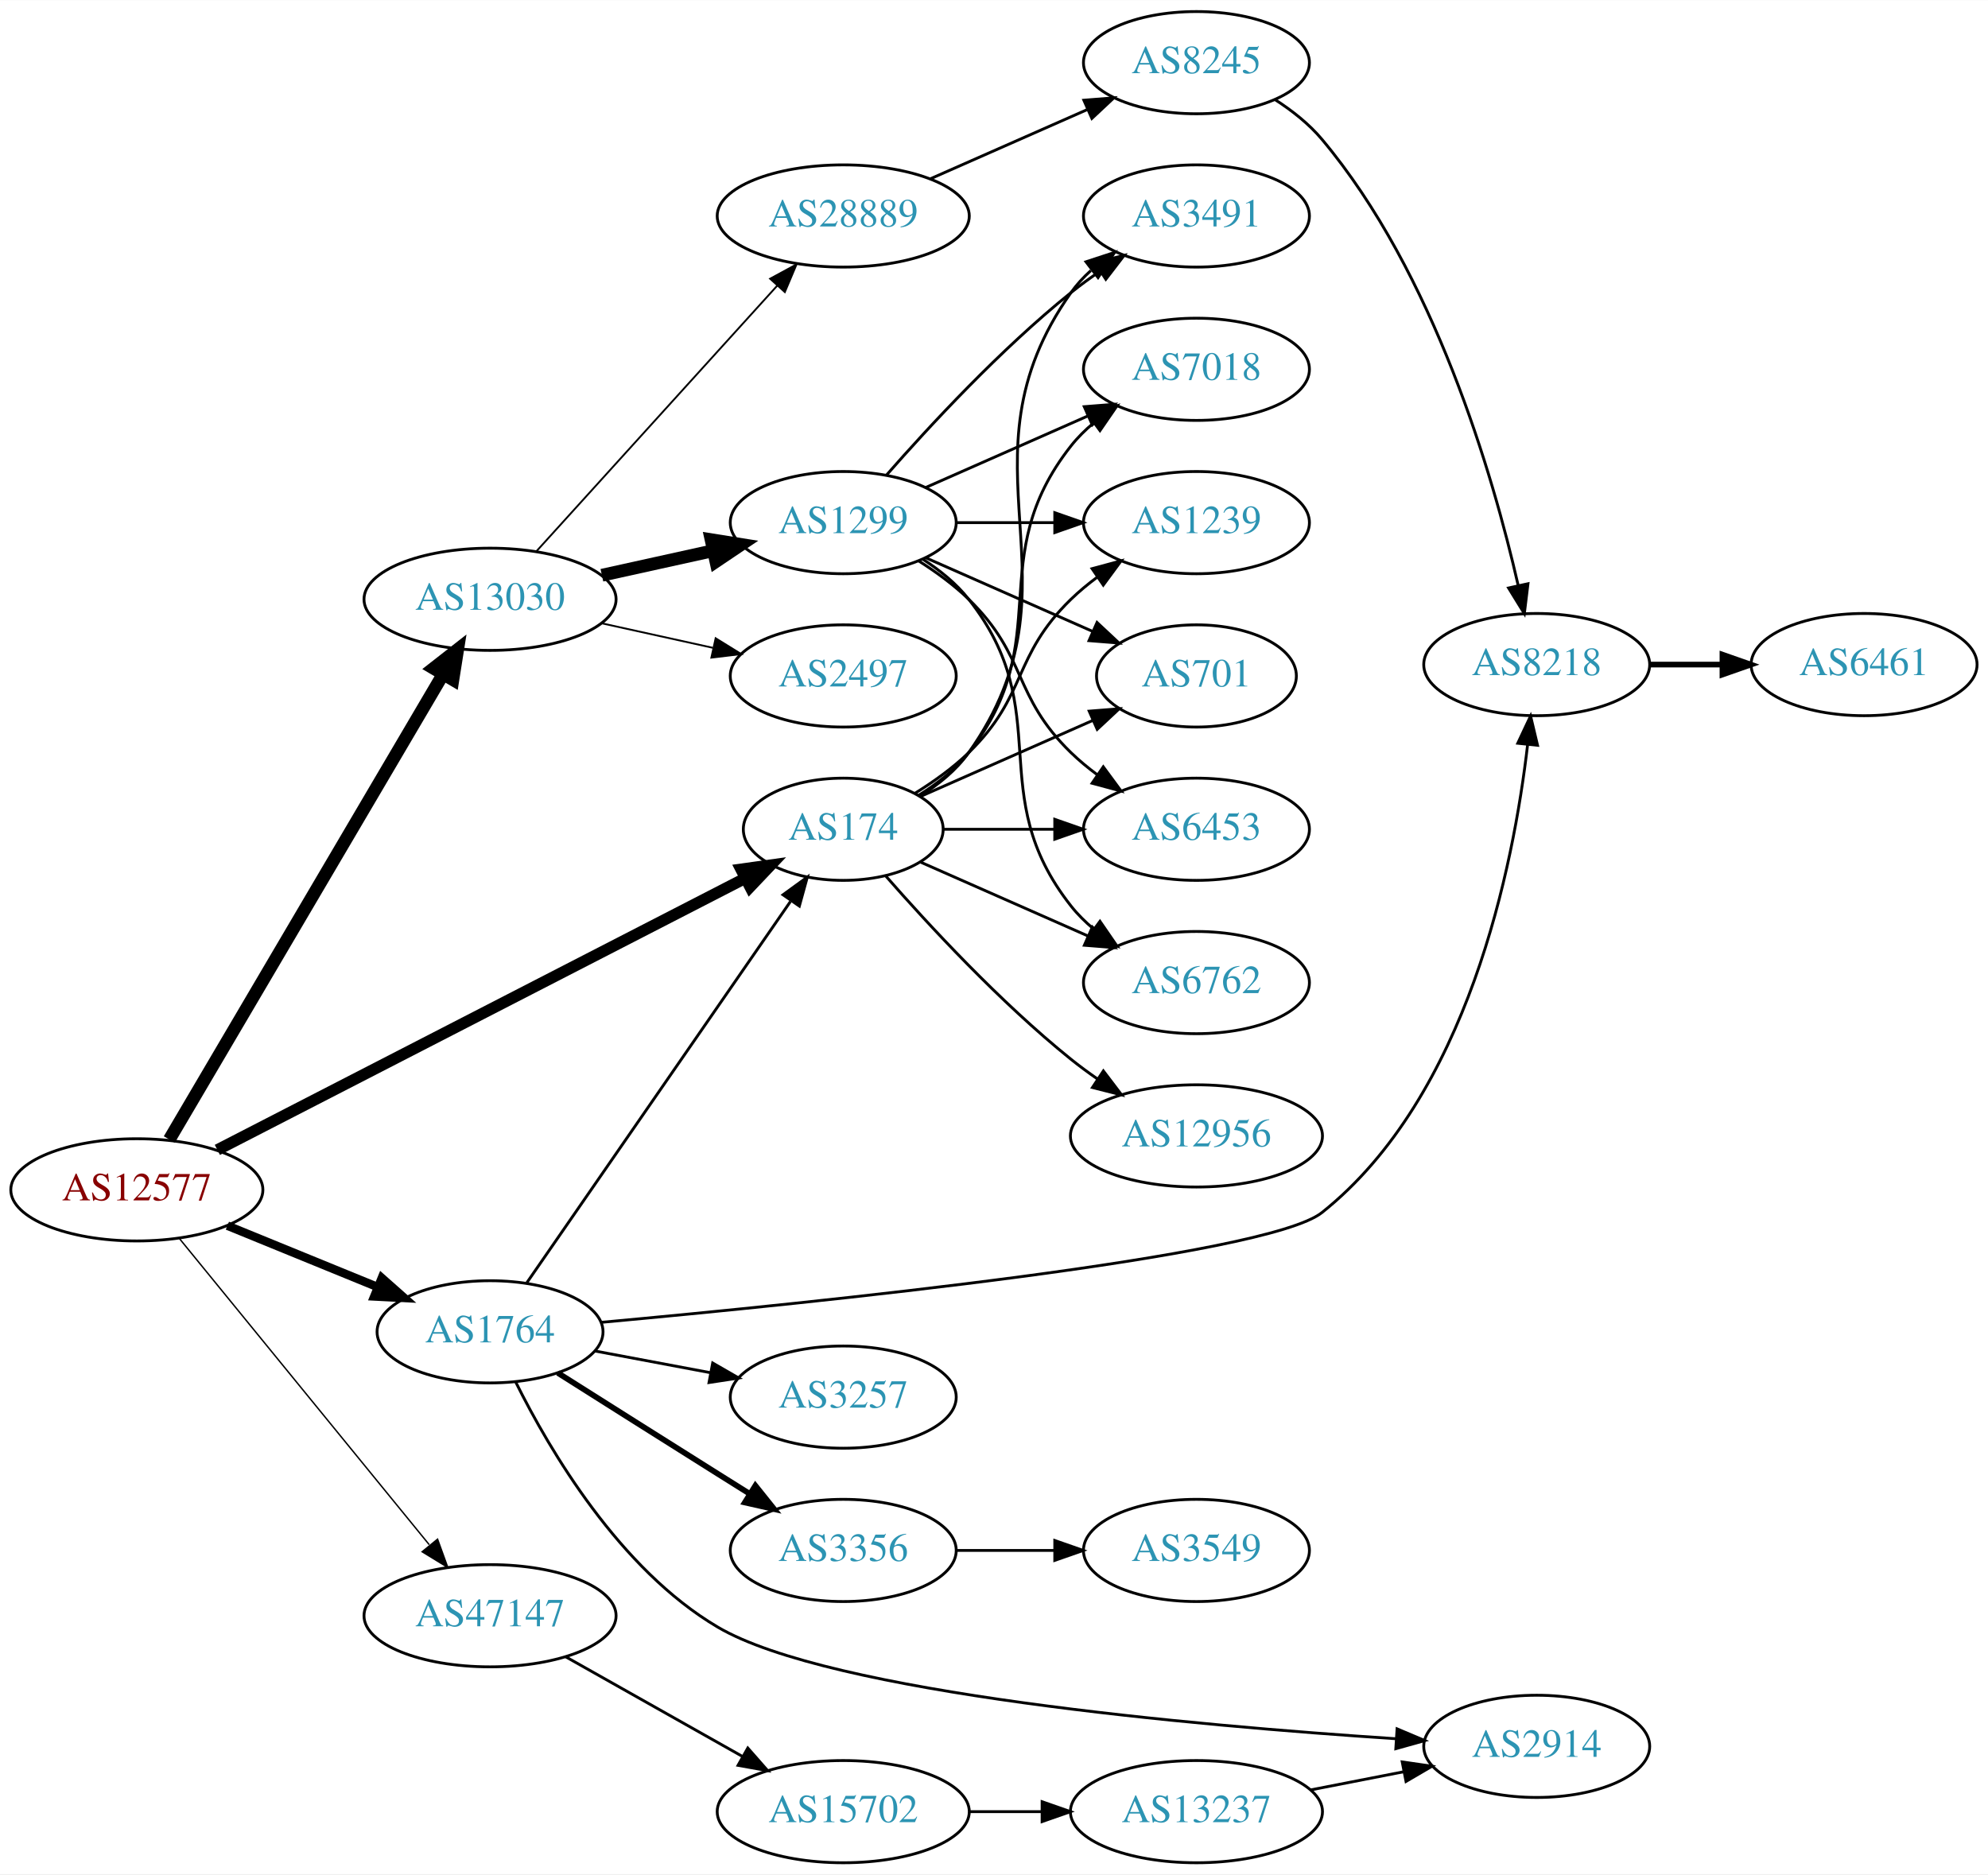
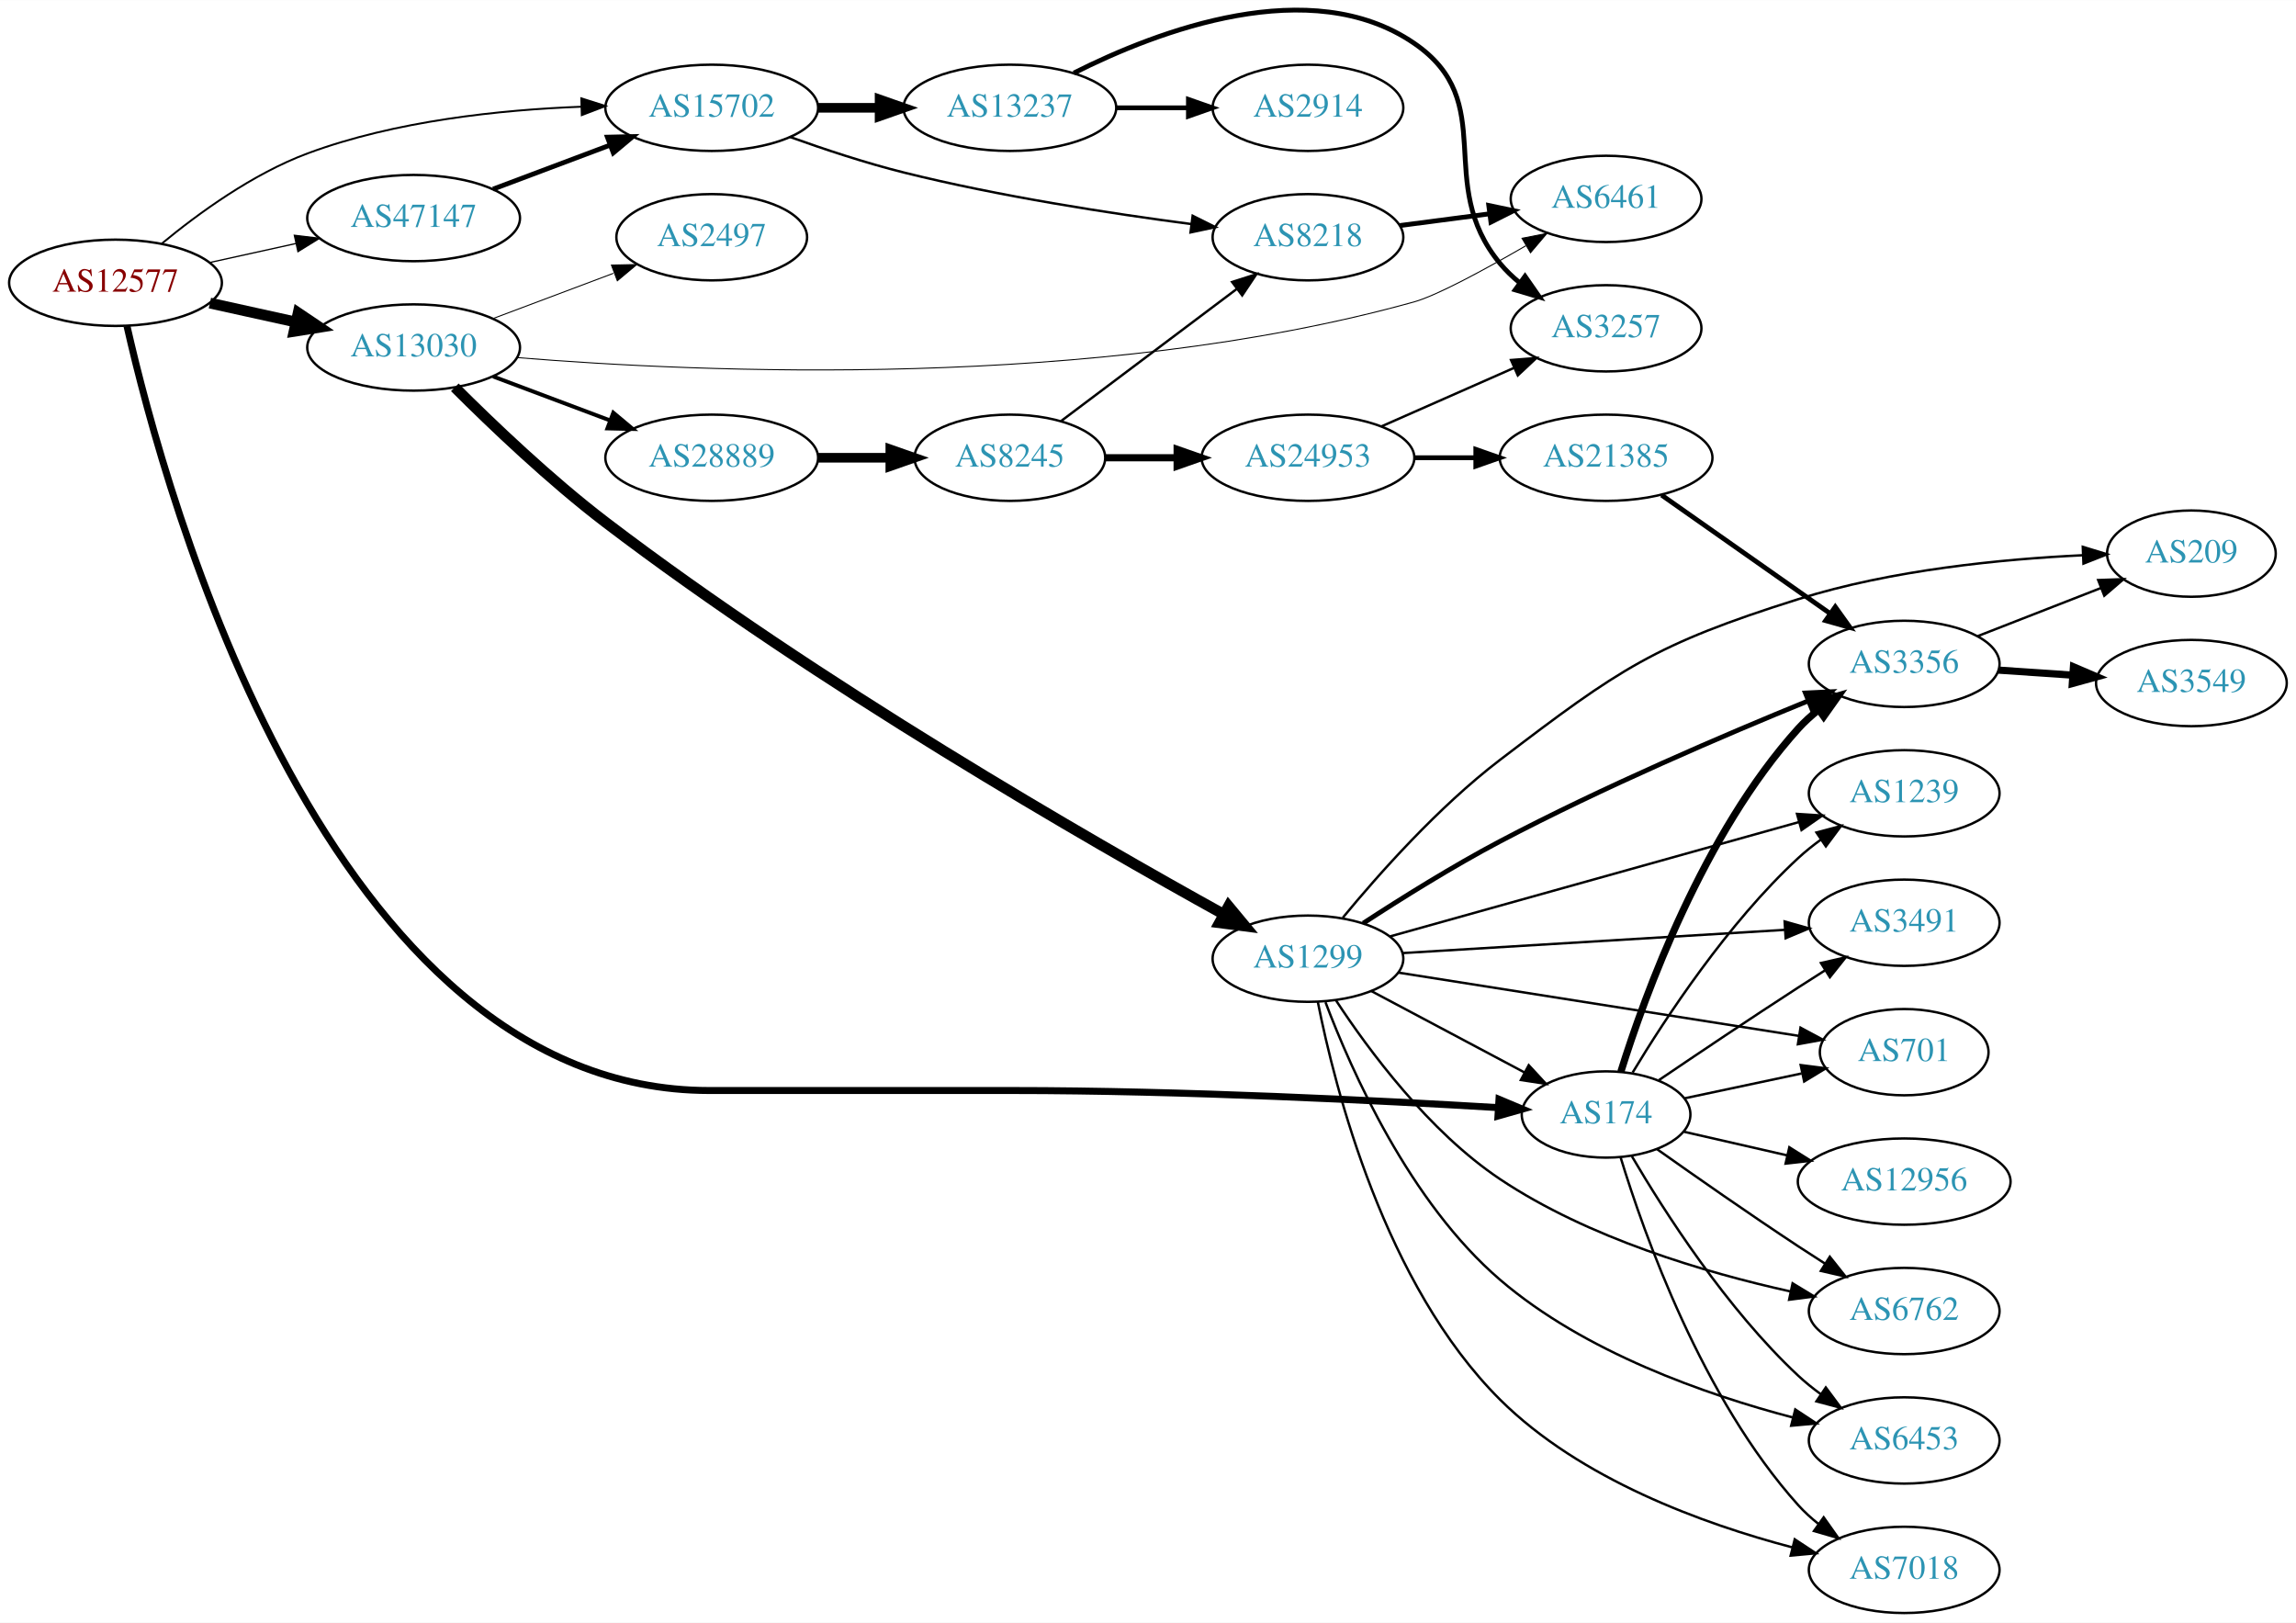
- <svg xmlns="http://www.w3.org/2000/svg" xmlns:xlink="http://www.w3.org/1999/xlink" width="700pt" height="660pt" viewBox="0.00 0.00 700.15 660.00">
-   <g id="graph0" class="graph" transform="scale(1 1) rotate(0) translate(4 656)">
-     <polygon fill="white" stroke="none" points="-4,4 -4,-656 696.155,-656 696.155,4 -4,4" />
+ <svg xmlns="http://www.w3.org/2000/svg" xmlns:xlink="http://www.w3.org/1999/xlink" width="958pt" height="677pt" viewBox="0.00 0.00 958.04 676.94">
+   <g id="graph0" class="graph" transform="scale(1 1) rotate(0) translate(4 672.938)">
+     <polygon fill="white" stroke="none" points="-4,4 -4,-672.938 954.038,-672.938 954.038,4 -4,4" />
    <g id="node1" class="node">
      <g id="a_node1">
        <a xlink:href="/asn/12577" xlink:title="AS12577 ~ Muehlgasse 14E [AT]">
-           <ellipse fill="#ffffff" stroke="black" cx="44.196" cy="-237" rx="44.393" ry="18" />
-           <text text-anchor="middle" x="44.196" y="-233.3" font-family="Times,serif" font-size="14.00" fill="#880000">AS12577</text>
+           <ellipse fill="#ffffff" stroke="black" cx="44.196" cy="-555" rx="44.393" ry="18" />
+           <text text-anchor="middle" x="44.196" y="-551.3" font-family="Times,serif" font-size="14.00" fill="#880000">AS12577</text>
        </a>
      </g>
    </g>
    <g id="node2" class="node">
      <g id="a_node2">
        <a xlink:href="/asn/174" xlink:title="AS174 ~ Cogent Communications [US]">
-           <ellipse fill="#ffffff" stroke="black" cx="292.98" cy="-364" rx="35.194" ry="18" />
-           <text text-anchor="middle" x="292.98" y="-360.3" font-family="Times,serif" font-size="14.00" fill="#2c94b3">AS174</text>
+           <ellipse fill="#ffffff" stroke="black" cx="666.157" cy="-208" rx="35.194" ry="18" />
+           <text text-anchor="middle" x="666.157" y="-204.3" font-family="Times,serif" font-size="14.00" fill="#2c94b3">AS174</text>
        </a>
      </g>
    </g>
    <g id="edge1" class="edge">
-       <path fill="none" stroke="black" stroke-width="4" d="M72.549,-251.076C118.057,-274.496 209.176,-321.387 258.469,-346.754" />
-       <polygon fill="black" stroke="black" stroke-width="4" points="256.961,-349.915 267.455,-351.379 260.164,-343.691 256.961,-349.915" />
+       <path fill="none" stroke="black" stroke-width="2.912" d="M48.999,-536.881C64.854,-466.883 132.443,-218 291.98,-218 291.98,-218 291.98,-218 418.373,-218 489.43,-218 571.901,-213.81 621.235,-210.854" />
+       <polygon fill="black" stroke="black" stroke-width="2.912" points="621.475,-214.346 631.244,-210.244 621.049,-207.359 621.475,-214.346" />
    </g>
    <g id="node3" class="node">
      <g id="a_node3">
-         <a xlink:href="/asn/1764" xlink:title="AS1764 ~ NEXTLAYER-AS [AT]">
-           <ellipse fill="#ffffff" stroke="black" cx="168.588" cy="-187" rx="39.794" ry="18" />
-           <text text-anchor="middle" x="168.588" y="-183.3" font-family="Times,serif" font-size="14.00" fill="#2c94b3">AS1764</text>
+         <a xlink:href="/asn/13030" xlink:title="AS13030 ~ Init7 (Switzerland) Ltd. [CH]">
+           <ellipse fill="#ffffff" stroke="black" cx="168.588" cy="-528" rx="44.393" ry="18" />
+           <text text-anchor="middle" x="168.588" y="-524.3" font-family="Times,serif" font-size="14.00" fill="#2c94b3">AS13030</text>
        </a>
      </g>
    </g>
    <g id="edge2" class="edge">
-       <path fill="none" stroke="black" stroke-width="3" d="M76.081,-224.383C92.064,-217.853 111.738,-209.816 128.743,-202.869" />
-       <polygon fill="black" stroke="black" stroke-width="3" points="130.465,-205.947 138.399,-198.925 127.818,-199.466 130.465,-205.947" />
+       <path fill="none" stroke="black" stroke-width="4.5" d="M83.586,-546.531C94.978,-544.018 107.6,-541.233 119.525,-538.603" />
+       <polygon fill="black" stroke="black" stroke-width="4.5" points="120.418,-542.438 129.335,-536.439 118.721,-534.748 120.418,-542.438" />
    </g>
    <g id="node4" class="node">
      <g id="a_node4">
-         <a xlink:href="/asn/13030" xlink:title="AS13030 ~ Init7 (Switzerland) Ltd. [CH]">
-           <ellipse fill="#ffffff" stroke="black" cx="168.588" cy="-445" rx="44.393" ry="18" />
-           <text text-anchor="middle" x="168.588" y="-441.3" font-family="Times,serif" font-size="14.00" fill="#2c94b3">AS13030</text>
+         <a xlink:href="/asn/15702" xlink:title="AS15702 ~ Onstage Online GmbH [AT]">
+           <ellipse fill="#ffffff" stroke="black" cx="292.98" cy="-628" rx="44.393" ry="18" />
+           <text text-anchor="middle" x="292.98" y="-624.3" font-family="Times,serif" font-size="14.00" fill="#2c94b3">AS15702</text>
        </a>
      </g>
    </g>
    <g id="edge3" class="edge">
-       <path fill="none" stroke="black" stroke-width="4.5" d="M55.631,-254.734C77.174,-291.345 126.667,-375.456 152.011,-418.528" />
-       <polygon fill="black" stroke="black" stroke-width="4.5" points="148.715,-420.689 157.18,-427.311 155.502,-416.695 148.715,-420.689" />
+       <path fill="none" stroke="black" stroke-width="0.794" d="M63.57,-571.4C78.751,-583.941 101.46,-600.482 124.392,-609 160.959,-622.583 204.852,-627.175 238.543,-628.454" />
+       <polygon fill="black" stroke="black" stroke-width="0.794" points="238.553,-631.956 248.652,-628.752 238.759,-624.959 238.553,-631.956" />
    </g>
    <g id="node5" class="node">
      <g id="a_node5">
        <a xlink:href="/asn/47147" xlink:title="AS47147 ~ ANEXIA Internetdienstleistungs GmbH [AT]">
-           <ellipse fill="#ffffff" stroke="black" cx="168.588" cy="-87" rx="44.393" ry="18" />
-           <text text-anchor="middle" x="168.588" y="-83.3" font-family="Times,serif" font-size="14.00" fill="#2c94b3">AS47147</text>
+           <ellipse fill="#ffffff" stroke="black" cx="168.588" cy="-582" rx="44.393" ry="18" />
+           <text text-anchor="middle" x="168.588" y="-578.3" font-family="Times,serif" font-size="14.00" fill="#2c94b3">AS47147</text>
        </a>
      </g>
    </g>
    <g id="edge4" class="edge">
-       <path fill="none" stroke="black" stroke-width="0.5" d="M59.236,-219.793C80.816,-193.345 122.247,-142.568 147.155,-112.042" />
-       <polygon fill="black" stroke="black" stroke-width="0.5" points="150.102,-113.967 153.712,-104.006 144.678,-109.542 150.102,-113.967" />
+       <path fill="none" stroke="black" stroke-width="0.529" d="M83.586,-563.469C94.978,-565.982 107.6,-568.767 119.525,-571.397" />
+       <polygon fill="black" stroke="black" stroke-width="0.529" points="118.815,-574.825 129.335,-573.561 120.323,-567.989 118.815,-574.825" />
    </g>
    <g id="node6" class="node">
      <g id="a_node6">
        <a xlink:href="/asn/6762" xlink:title="AS6762 ~ TELECOM ITALIA SPARKLE S.p.A. [IT]">
-           <ellipse fill="#ffffff" stroke="black" cx="417.373" cy="-310" rx="39.794" ry="18" />
-           <text text-anchor="middle" x="417.373" y="-306.3" font-family="Times,serif" font-size="14.00" fill="#2c94b3">AS6762</text>
+           <ellipse fill="#ffffff" stroke="black" cx="790.549" cy="-126" rx="39.794" ry="18" />
+           <text text-anchor="middle" x="790.549" y="-122.3" font-family="Times,serif" font-size="14.00" fill="#2c94b3">AS6762</text>
        </a>
      </g>
    </g>
    <g id="edge5" class="edge">
-       <path fill="none" stroke="black" d="M320.237,-352.416C337.422,-344.833 360.135,-334.812 379.17,-326.414" />
-       <polygon fill="black" stroke="black" points="380.721,-329.555 388.458,-322.316 377.896,-323.151 380.721,-329.555" />
+       <path fill="none" stroke="black" d="M687.483,-193.481C703.372,-182.23 726.087,-166.359 746.353,-153 749.925,-150.645 753.689,-148.216 757.446,-145.826" />
+       <polygon fill="black" stroke="black" points="759.51,-148.662 766.103,-140.368 755.777,-142.74 759.51,-148.662" />
    </g>
    <g id="node7" class="node">
      <g id="a_node7">
-         <a xlink:href="/asn/3491" xlink:title="AS3491 ~ PCCW Global, Inc. [US]">
-           <ellipse fill="#ffffff" stroke="black" cx="417.373" cy="-580" rx="39.794" ry="18" />
-           <text text-anchor="middle" x="417.373" y="-576.3" font-family="Times,serif" font-size="14.00" fill="#2c94b3">AS3491</text>
+         <a xlink:href="/asn/12956" xlink:title="AS12956 ~ TELXIUS [ES]">
+           <ellipse fill="#ffffff" stroke="black" cx="790.549" cy="-180" rx="44.393" ry="18" />
+           <text text-anchor="middle" x="790.549" y="-176.3" font-family="Times,serif" font-size="14.00" fill="#2c94b3">AS12956</text>
        </a>
      </g>
    </g>
    <g id="edge6" class="edge">
-       <path fill="none" stroke="black" d="M320.019,-375.69C326.47,-379.705 332.786,-384.79 337.176,-391 379.756,-451.225 330.597,-492.775 373.176,-553 375.168,-555.816 377.555,-558.401 380.171,-560.76" />
-       <polygon fill="black" stroke="black" points="378.47,-563.865 388.539,-567.162 382.723,-558.306 378.47,-563.865" />
+       <path fill="none" stroke="black" d="M698.676,-200.789C711.797,-197.788 727.319,-194.236 741.788,-190.926" />
+       <polygon fill="black" stroke="black" points="742.626,-194.325 751.594,-188.683 741.065,-187.501 742.626,-194.325" />
    </g>
    <g id="node8" class="node">
      <g id="a_node8">
-         <a xlink:href="/asn/7018" xlink:title="AS7018 ~ AT&amp;T Services, Inc. [US]">
-           <ellipse fill="#ffffff" stroke="black" cx="417.373" cy="-526" rx="39.794" ry="18" />
-           <text text-anchor="middle" x="417.373" y="-522.3" font-family="Times,serif" font-size="14.00" fill="#2c94b3">AS7018</text>
+         <a xlink:href="/asn/6453" xlink:title="AS6453 ~ TATA COMMUNICATIONS (AMERICA) INC [US]">
+           <ellipse fill="#ffffff" stroke="black" cx="790.549" cy="-72" rx="39.794" ry="18" />
+           <text text-anchor="middle" x="790.549" y="-68.3" font-family="Times,serif" font-size="14.00" fill="#2c94b3">AS6453</text>
        </a>
      </g>
    </g>
    <g id="edge7" class="edge">
-       <path fill="none" stroke="black" d="M319.603,-376C326.053,-380.016 332.472,-385.024 337.176,-391 368.475,-430.754 341.878,-459.246 373.176,-499 375.502,-501.953 378.245,-504.67 381.204,-507.147" />
-       <polygon fill="black" stroke="black" points="379.264,-510.064 389.401,-513.145 383.397,-504.415 379.264,-510.064" />
+       <path fill="none" stroke="black" d="M676.934,-190.554C690.401,-167.603 716.417,-126.919 746.353,-99 749.253,-96.295 752.463,-93.709 755.785,-91.284" />
+       <polygon fill="black" stroke="black" points="757.844,-94.116 764.16,-85.609 753.918,-88.321 757.844,-94.116" />
    </g>
    <g id="node9" class="node">
      <g id="a_node9">
        <a xlink:href="/asn/1239" xlink:title="AS1239 ~ Sprint [US]">
-           <ellipse fill="#ffffff" stroke="black" cx="417.373" cy="-472" rx="39.794" ry="18" />
-           <text text-anchor="middle" x="417.373" y="-468.3" font-family="Times,serif" font-size="14.00" fill="#2c94b3">AS1239</text>
+           <ellipse fill="#ffffff" stroke="black" cx="790.549" cy="-342" rx="39.794" ry="18" />
+           <text text-anchor="middle" x="790.549" y="-338.3" font-family="Times,serif" font-size="14.00" fill="#2c94b3">AS1239</text>
        </a>
      </g>
    </g>
    <g id="edge8" class="edge">
-       <path fill="none" stroke="black" d="M318.159,-376.617C324.744,-380.694 331.593,-385.578 337.176,-391 357.87,-411.094 352.483,-424.906 373.176,-445 376.022,-447.763 379.195,-450.386 382.496,-452.834" />
-       <polygon fill="black" stroke="black" points="380.612,-455.786 390.843,-458.538 384.561,-450.006 380.612,-455.786" />
+       <path fill="none" stroke="black" d="M677.239,-225.5C690.849,-248.081 716.823,-287.703 746.353,-315 749.265,-317.692 752.483,-320.269 755.809,-322.69" />
+       <polygon fill="black" stroke="black" points="753.946,-325.655 764.19,-328.358 757.867,-319.857 753.946,-325.655" />
    </g>
    <g id="node10" class="node">
      <g id="a_node10">
-         <a xlink:href="/asn/701" xlink:title="AS701 ~ UUNET [US]">
-           <ellipse fill="#ffffff" stroke="black" cx="417.373" cy="-418" rx="35.194" ry="18" />
-           <text text-anchor="middle" x="417.373" y="-414.3" font-family="Times,serif" font-size="14.00" fill="#2c94b3">AS701</text>
+         <a xlink:href="/asn/3491" xlink:title="AS3491 ~ PCCW Global, Inc. [US]">
+           <ellipse fill="#ffffff" stroke="black" cx="790.549" cy="-288" rx="39.794" ry="18" />
+           <text text-anchor="middle" x="790.549" y="-284.3" font-family="Times,serif" font-size="14.00" fill="#2c94b3">AS3491</text>
        </a>
      </g>
    </g>
    <g id="edge9" class="edge">
-       <path fill="none" stroke="black" d="M320.237,-375.584C337.902,-383.379 361.41,-393.75 380.758,-402.287" />
-       <polygon fill="black" stroke="black" points="379.598,-405.6 390.16,-406.435 382.424,-399.196 379.598,-405.6" />
+       <path fill="none" stroke="black" d="M688.215,-222.352C704.105,-233.118 726.489,-248.15 746.353,-261 749.945,-263.324 753.722,-265.733 757.486,-268.114" />
+       <polygon fill="black" stroke="black" points="755.821,-271.201 766.15,-273.559 759.546,-265.275 755.821,-271.201" />
    </g>
    <g id="node11" class="node">
      <g id="a_node11">
-         <a xlink:href="/asn/12956" xlink:title="AS12956 ~ TELXIUS [ES]">
-           <ellipse fill="#ffffff" stroke="black" cx="417.373" cy="-256" rx="44.393" ry="18" />
-           <text text-anchor="middle" x="417.373" y="-252.3" font-family="Times,serif" font-size="14.00" fill="#2c94b3">AS12956</text>
+         <a xlink:href="/asn/701" xlink:title="AS701 ~ UUNET [US]">
+           <ellipse fill="#ffffff" stroke="black" cx="790.549" cy="-234" rx="35.194" ry="18" />
+           <text text-anchor="middle" x="790.549" y="-230.3" font-family="Times,serif" font-size="14.00" fill="#2c94b3">AS701</text>
        </a>
      </g>
    </g>
    <g id="edge10" class="edge">
-       <path fill="none" stroke="black" d="M307.854,-347.655C322.924,-330.441 348.202,-303.099 373.176,-283 376.105,-280.643 379.251,-278.325 382.463,-276.098" />
-       <polygon fill="black" stroke="black" points="384.598,-278.882 391.011,-270.448 380.738,-273.042 384.598,-278.882" />
+       <path fill="none" stroke="black" d="M698.994,-214.763C713.868,-217.923 731.775,-221.727 747.724,-225.115" />
+       <polygon fill="black" stroke="black" points="747.362,-228.616 757.871,-227.271 748.816,-221.769 747.362,-228.616" />
    </g>
    <g id="node12" class="node">
      <g id="a_node12">
-         <a xlink:href="/asn/6453" xlink:title="AS6453 ~ TATA COMMUNICATIONS (AMERICA) INC [US]">
-           <ellipse fill="#ffffff" stroke="black" cx="417.373" cy="-364" rx="39.794" ry="18" />
-           <text text-anchor="middle" x="417.373" y="-360.3" font-family="Times,serif" font-size="14.00" fill="#2c94b3">AS6453</text>
+         <a xlink:href="/asn/3356" xlink:title="AS3356 ~ Level 3 Parent, LLC [US]">
+           <ellipse fill="#ffffff" stroke="black" cx="790.549" cy="-396" rx="39.794" ry="18" />
+           <text text-anchor="middle" x="790.549" y="-392.3" font-family="Times,serif" font-size="14.00" fill="#2c94b3">AS3356</text>
        </a>
      </g>
    </g>
    <g id="edge11" class="edge">
-       <path fill="none" stroke="black" d="M328.399,-364C340.45,-364 354.226,-364 367.244,-364" />
-       <polygon fill="black" stroke="black" points="367.474,-367.5 377.473,-364 367.473,-360.5 367.474,-367.5" />
-     </g>
-     <g id="edge15" class="edge">
-       <path fill="none" stroke="black" d="M181.547,-204.294C203.228,-235.649 249.116,-302.011 274.381,-338.548" />
-       <polygon fill="black" stroke="black" points="271.766,-340.921 280.333,-347.156 277.524,-336.94 271.766,-340.921" />
+       <path fill="none" stroke="black" stroke-width="3" d="M672.324,-225.828C682.272,-257.669 706.679,-325.081 746.353,-369 748.872,-371.789 751.746,-374.396 754.786,-376.805" />
+       <polygon fill="black" stroke="black" stroke-width="3" points="752.917,-379.77 763.096,-382.707 756.97,-374.063 752.917,-379.77" />
    </g>
    <g id="node13" class="node">
      <g id="a_node13">
-         <a xlink:href="/asn/2914" xlink:title="AS2914 ~ NTT America, Inc. [US]">
-           <ellipse fill="#ffffff" stroke="black" cx="537.215" cy="-41" rx="39.794" ry="18" />
-           <text text-anchor="middle" x="537.215" y="-37.3" font-family="Times,serif" font-size="14.00" fill="#2c94b3">AS2914</text>
+         <a xlink:href="/asn/7018" xlink:title="AS7018 ~ AT&amp;T Services, Inc. [US]">
+           <ellipse fill="#ffffff" stroke="black" cx="790.549" cy="-18" rx="39.794" ry="18" />
+           <text text-anchor="middle" x="790.549" y="-14.3" font-family="Times,serif" font-size="14.00" fill="#2c94b3">AS7018</text>
        </a>
      </g>
    </g>
    <g id="edge12" class="edge">
-       <path fill="none" stroke="black" d="M177.672,-169.227C189.566,-145.304 214.177,-103.395 248.784,-83 288.28,-59.724 416.648,-48.325 487.736,-43.673" />
-       <polygon fill="black" stroke="black" points="488.033,-47.161 497.791,-43.035 487.589,-40.176 488.033,-47.161" />
+       <path fill="none" stroke="black" d="M672.188,-190.202C681.995,-158.07 706.285,-89.573 746.353,-45 748.866,-42.205 751.735,-39.593 754.772,-37.182" />
+       <polygon fill="black" stroke="black" points="756.956,-39.924 763.078,-31.277 752.9,-34.219 756.956,-39.924" />
+     </g>
+     <g id="node16" class="node">
+       <g id="a_node16">
+         <a xlink:href="/asn/28889" xlink:title="AS28889 ~ LINZNET-AS [AT]">
+           <ellipse fill="#ffffff" stroke="black" cx="292.98" cy="-482" rx="44.393" ry="18" />
+           <text text-anchor="middle" x="292.98" y="-478.3" font-family="Times,serif" font-size="14.00" fill="#2c94b3">AS28889</text>
+         </a>
+       </g>
+     </g>
+     <g id="edge15" class="edge">
+       <path fill="none" stroke="black" stroke-width="1.636" d="M201.745,-515.914C216.643,-510.315 234.53,-503.592 250.435,-497.614" />
+       <polygon fill="black" stroke="black" stroke-width="1.636" points="251.909,-500.8 260.038,-494.005 249.446,-494.247 251.909,-500.8" />
+     </g>
+     <g id="node17" class="node">
+       <g id="a_node17">
+         <a xlink:href="/asn/1299" xlink:title="AS1299 ~ Telia Carrier [EU]">
+           <ellipse fill="#ffffff" stroke="black" cx="541.765" cy="-273" rx="39.794" ry="18" />
+           <text text-anchor="middle" x="541.765" y="-269.3" font-family="Times,serif" font-size="14.00" fill="#2c94b3">AS1299</text>
+         </a>
+       </g>
+     </g>
+     <g id="edge16" class="edge">
+       <path fill="none" stroke="black" stroke-width="4.5" d="M185.779,-511.378C201.248,-495.919 225.58,-472.678 248.784,-455 337.001,-387.791 450.837,-322.339 506.731,-291.446" />
+       <polygon fill="black" stroke="black" stroke-width="4.5" points="508.65,-294.885 515.513,-286.614 504.854,-287.985 508.65,-294.885" />
+     </g>
+     <g id="node18" class="node">
+       <g id="a_node18">
+         <a xlink:href="/asn/2497" xlink:title="AS2497 ~ Internet Initiative Japan Inc. [JP]">
+           <ellipse fill="#ffffff" stroke="black" cx="292.98" cy="-574" rx="39.794" ry="18" />
+           <text text-anchor="middle" x="292.98" y="-570.3" font-family="Times,serif" font-size="14.00" fill="#2c94b3">AS2497</text>
+         </a>
+       </g>
+     </g>
+     <g id="edge17" class="edge">
+       <path fill="none" stroke="black" stroke-width="0.409" d="M201.745,-540.086C217.112,-545.861 235.659,-552.832 251.932,-558.948" />
+       <polygon fill="black" stroke="black" stroke-width="0.409" points="251.129,-562.385 261.721,-562.627 253.592,-555.833 251.129,-562.385" />
+     </g>
+     <g id="node19" class="node">
+       <g id="a_node19">
+         <a xlink:href="/asn/6461" xlink:title="AS6461 ~ Zayo Bandwidth [US]">
+           <ellipse fill="#ffffff" stroke="black" cx="666.157" cy="-590" rx="39.794" ry="18" />
+           <text text-anchor="middle" x="666.157" y="-586.3" font-family="Times,serif" font-size="14.00" fill="#2c94b3">AS6461</text>
+         </a>
+       </g>
+     </g>
+     <g id="edge18" class="edge">
+       <path fill="none" stroke="black" stroke-width="0.409" d="M211.632,-523.81C287.875,-517.541 453.335,-510.079 585.961,-547 595.587,-549.68 615.324,-560.391 632.685,-570.451" />
+       <polygon fill="black" stroke="black" stroke-width="0.409" points="631.084,-573.57 641.481,-575.607 634.624,-567.531 631.084,-573.57" />
+     </g>
+     <g id="node21" class="node">
+       <g id="a_node21">
+         <a xlink:href="/asn/8218" xlink:title="AS8218 ~ legacy Neotelecoms [FR]">
+           <ellipse fill="#ffffff" stroke="black" cx="541.765" cy="-574" rx="39.794" ry="18" />
+           <text text-anchor="middle" x="541.765" y="-570.3" font-family="Times,serif" font-size="14.00" fill="#2c94b3">AS8218</text>
+         </a>
+       </g>
+     </g>
+     <g id="edge36" class="edge">
+       <path fill="none" stroke="black" d="M325.597,-615.852C339.951,-610.694 357.248,-604.968 373.176,-601 413.086,-591.058 459.289,-583.931 493.063,-579.505" />
+       <polygon fill="black" stroke="black" points="493.649,-582.959 503.124,-578.218 492.761,-576.015 493.649,-582.959" />
+     </g>
+     <g id="node25" class="node">
+       <g id="a_node25">
+         <a xlink:href="/asn/13237" xlink:title="AS13237 ~ European Backbone of AS13237 [DE]">
+           <ellipse fill="#ffffff" stroke="black" cx="417.373" cy="-628" rx="44.393" ry="18" />
+           <text text-anchor="middle" x="417.373" y="-624.3" font-family="Times,serif" font-size="14.00" fill="#2c94b3">AS13237</text>
+         </a>
+       </g>
+     </g>
+     <g id="edge35" class="edge">
+       <path fill="none" stroke="black" stroke-width="4" d="M337.476,-628C345.682,-628 354.353,-628 362.826,-628" />
+       <polygon fill="black" stroke="black" stroke-width="4" points="363.017,-631.5 373.017,-628 363.017,-624.5 363.017,-631.5" />
+     </g>
+     <g id="edge39" class="edge">
+       <path fill="none" stroke="black" stroke-width="2" d="M201.745,-594.086C216.643,-599.685 234.53,-606.408 250.435,-612.386" />
+       <polygon fill="black" stroke="black" stroke-width="2" points="249.446,-615.753 260.038,-615.995 251.909,-609.2 249.446,-615.753" />
    </g>
    <g id="node14" class="node">
      <g id="a_node14">
-         <a xlink:href="/asn/3257" xlink:title="AS3257 ~ GTT [DE]">
-           <ellipse fill="#ffffff" stroke="black" cx="292.98" cy="-164" rx="39.794" ry="18" />
-           <text text-anchor="middle" x="292.98" y="-160.3" font-family="Times,serif" font-size="14.00" fill="#2c94b3">AS3257</text>
+         <a xlink:href="/asn/209" xlink:title="AS209 ~ CenturyLink Communications, LLC [US]">
+           <ellipse fill="#ffffff" stroke="black" cx="910.392" cy="-442" rx="35.194" ry="18" />
+           <text text-anchor="middle" x="910.392" y="-438.3" font-family="Times,serif" font-size="14.00" fill="#2c94b3">AS209</text>
        </a>
      </g>
    </g>
    <g id="edge13" class="edge">
-       <path fill="none" stroke="black" d="M205.648,-180.224C218.347,-177.837 232.794,-175.122 246.188,-172.605" />
-       <polygon fill="black" stroke="black" points="246.997,-176.015 256.178,-170.728 245.704,-169.135 246.997,-176.015" />
+       <path fill="none" stroke="black" d="M821.286,-407.608C836.903,-413.704 856.18,-421.229 872.716,-427.684" />
+       <polygon fill="black" stroke="black" points="871.5,-430.966 882.088,-431.342 874.045,-424.445 871.5,-430.966" />
    </g>
    <g id="node15" class="node">
      <g id="a_node15">
-         <a xlink:href="/asn/3356" xlink:title="AS3356 ~ Level 3 Parent, LLC [US]">
-           <ellipse fill="#ffffff" stroke="black" cx="292.98" cy="-110" rx="39.794" ry="18" />
-           <text text-anchor="middle" x="292.98" y="-106.3" font-family="Times,serif" font-size="14.00" fill="#2c94b3">AS3356</text>
+         <a xlink:href="/asn/3549" xlink:title="AS3549 ~ Level 3 Parent, LLC [US]">
+           <ellipse fill="#ffffff" stroke="black" cx="910.392" cy="-388" rx="39.794" ry="18" />
+           <text text-anchor="middle" x="910.392" y="-384.3" font-family="Times,serif" font-size="14.00" fill="#2c94b3">AS3549</text>
        </a>
      </g>
    </g>
    <g id="edge14" class="edge">
-       <path fill="none" stroke="black" stroke-width="2" d="M192.444,-172.532C208.254,-162.533 229.783,-148.936 248.784,-137 252.407,-134.724 256.203,-132.344 259.977,-129.981" />
-       <polygon fill="black" stroke="black" stroke-width="2" points="262.032,-132.824 268.654,-124.554 258.32,-126.89 262.032,-132.824" />
-     </g>
-     <g id="node16" class="node">
-       <g id="a_node16">
-         <a xlink:href="/asn/8218" xlink:title="AS8218 ~ legacy Neotelecoms [FR]">
-           <ellipse fill="#ffffff" stroke="black" cx="537.215" cy="-422" rx="39.794" ry="18" />
-           <text text-anchor="middle" x="537.215" y="-418.3" font-family="Times,serif" font-size="14.00" fill="#2c94b3">AS8218</text>
-         </a>
-       </g>
-     </g>
-     <g id="edge16" class="edge">
-       <path fill="none" stroke="black" d="M207.808,-190.343C282.44,-197.179 442.01,-213.431 461.569,-229 513.004,-269.943 529.047,-350.968 534.014,-393.852" />
-       <polygon fill="black" stroke="black" points="530.542,-394.299 535.054,-403.886 537.505,-393.578 530.542,-394.299" />
-     </g>
-     <g id="node19" class="node">
-       <g id="a_node19">
-         <a xlink:href="/asn/2497" xlink:title="AS2497 ~ Internet Initiative Japan Inc. [JP]">
-           <ellipse fill="#ffffff" stroke="black" cx="292.98" cy="-418" rx="39.794" ry="18" />
-           <text text-anchor="middle" x="292.98" y="-414.3" font-family="Times,serif" font-size="14.00" fill="#2c94b3">AS2497</text>
-         </a>
-       </g>
-     </g>
-     <g id="edge19" class="edge">
-       <path fill="none" stroke="black" stroke-width="0.643" d="M207.978,-436.531C220.369,-433.798 234.216,-430.743 247.036,-427.915" />
-       <polygon fill="black" stroke="black" stroke-width="0.643" points="248.04,-431.278 257.051,-425.705 246.532,-424.442 248.04,-431.278" />
+       <path fill="none" stroke="black" stroke-width="3" d="M829.809,-393.403C839.688,-392.732 850.455,-392.001 860.785,-391.3" />
+       <polygon fill="black" stroke="black" stroke-width="3" points="861.18,-394.781 870.92,-390.612 860.706,-387.797 861.18,-394.781" />
    </g>
    <g id="node20" class="node">
      <g id="a_node20">
-         <a xlink:href="/asn/1299" xlink:title="AS1299 ~ Telia Carrier [EU]">
-           <ellipse fill="#ffffff" stroke="black" cx="292.98" cy="-472" rx="39.794" ry="18" />
-           <text text-anchor="middle" x="292.98" y="-468.3" font-family="Times,serif" font-size="14.00" fill="#2c94b3">AS1299</text>
-         </a>
-       </g>
+         <a xlink:href="/asn/8245" xlink:title="AS8245 ~ Video-Broadcast GmbH [AT]">
+           <ellipse fill="#ffffff" stroke="black" cx="417.373" cy="-482" rx="39.794" ry="18" />
+           <text text-anchor="middle" x="417.373" y="-478.3" font-family="Times,serif" font-size="14.00" fill="#2c94b3">AS8245</text>
+         </a>
+       </g>
+     </g>
+     <g id="edge19" class="edge">
+       <path fill="none" stroke="black" stroke-width="4" d="M337.476,-482C347.165,-482 357.502,-482 367.394,-482" />
+       <polygon fill="black" stroke="black" stroke-width="4" points="367.497,-485.5 377.497,-482 367.497,-478.5 367.497,-485.5" />
+     </g>
+     <g id="edge34" class="edge">
+       <path fill="none" stroke="black" d="M568.124,-259.532C586.704,-249.664 612.089,-236.183 632.235,-225.484" />
+       <polygon fill="black" stroke="black" points="633.889,-228.569 641.079,-220.787 630.605,-222.387 633.889,-228.569" />
+     </g>
+     <g id="edge28" class="edge">
+       <path fill="none" stroke="black" d="M553.484,-255.562C567.016,-234.934 592.162,-200.891 621.961,-181 658.819,-156.397 707.559,-142.035 742.97,-134.196" />
+       <polygon fill="black" stroke="black" points="743.985,-137.559 753.043,-132.063 742.534,-130.711 743.985,-137.559" />
+     </g>
+     <g id="edge26" class="edge">
+       <path fill="none" stroke="black" d="M549.076,-254.843C559.813,-226.427 584.21,-171.361 621.961,-139 657.188,-108.802 707.734,-91.122 744.091,-81.582" />
+       <polygon fill="black" stroke="black" points="745.101,-84.937 753.945,-79.104 743.393,-78.149 745.101,-84.937" />
+     </g>
+     <g id="edge30" class="edge">
+       <path fill="none" stroke="black" d="M576.047,-282.306C620.143,-294.635 697.996,-316.402 746.515,-329.968" />
+       <polygon fill="black" stroke="black" points="745.828,-333.41 756.401,-332.732 747.713,-326.668 745.828,-333.41" />
+     </g>
+     <g id="edge31" class="edge">
+       <path fill="none" stroke="black" d="M581.325,-275.344C624.301,-277.956 693.888,-282.186 740.655,-285.028" />
+       <polygon fill="black" stroke="black" points="740.659,-288.535 750.853,-285.648 741.084,-281.548 740.659,-288.535" />
+     </g>
+     <g id="edge33" class="edge">
+       <path fill="none" stroke="black" d="M579.444,-267.203C624.102,-260.146 699.401,-248.246 746.687,-240.774" />
+       <polygon fill="black" stroke="black" points="747.289,-244.222 756.62,-239.204 746.196,-237.308 747.289,-244.222" />
+     </g>
+     <g id="edge29" class="edge">
+       <path fill="none" stroke="black" stroke-width="2" d="M564.812,-287.785C580.439,-297.978 602.078,-311.524 621.961,-322 664.73,-344.535 715.79,-366.397 750.219,-380.441" />
+       <polygon fill="black" stroke="black" stroke-width="2" points="749.322,-383.854 759.905,-384.365 751.951,-377.366 749.322,-383.854" />
+     </g>
+     <g id="edge27" class="edge">
+       <path fill="none" stroke="black" d="M545.865,-255.06C552.986,-218.966 573.747,-136.939 621.961,-89 655.346,-55.805 706.637,-37.2 743.683,-27.445" />
+       <polygon fill="black" stroke="black" points="744.881,-30.753 753.728,-24.924 743.176,-23.964 744.881,-30.753" />
+     </g>
+     <g id="edge32" class="edge">
+       <path fill="none" stroke="black" d="M556.305,-290.109C571.097,-308.049 596.145,-336.315 621.961,-356 671.895,-394.075 686.457,-404.141 746.353,-423 785.228,-435.24 831.554,-439.734 864.871,-441.317" />
+       <polygon fill="black" stroke="black" points="865.072,-444.828 875.205,-441.734 865.355,-437.833 865.072,-444.828" />
    </g>
    <g id="edge20" class="edge">
-       <path fill="none" stroke="black" stroke-width="4.5" d="M207.978,-453.469C220.369,-456.202 234.216,-459.257 247.036,-462.085" />
-       <polygon fill="black" stroke="black" stroke-width="4.5" points="246.438,-465.985 257.051,-464.295 248.134,-458.295 246.438,-465.985" />
-     </g>
-     <g id="node21" class="node">
-       <g id="a_node21">
-         <a xlink:href="/asn/28889" xlink:title="AS28889 ~ LINZNET-AS [AT]">
-           <ellipse fill="#ffffff" stroke="black" cx="292.98" cy="-580" rx="44.393" ry="18" />
-           <text text-anchor="middle" x="292.98" y="-576.3" font-family="Times,serif" font-size="14.00" fill="#2c94b3">AS28889</text>
+       <path fill="none" stroke="black" d="M438.858,-497.399C458.892,-512.458 489.578,-535.524 512.044,-552.411" />
+       <polygon fill="black" stroke="black" points="510.116,-555.34 520.212,-558.551 514.322,-549.745 510.116,-555.34" />
+     </g>
+     <g id="node22" class="node">
+       <g id="a_node22">
+         <a xlink:href="/asn/24953" xlink:title="AS24953 ~ AS MACRO: AS-24953 (customers) [AT]">
+           <ellipse fill="#ffffff" stroke="black" cx="541.765" cy="-482" rx="44.393" ry="18" />
+           <text text-anchor="middle" x="541.765" y="-478.3" font-family="Times,serif" font-size="14.00" fill="#2c94b3">AS24953</text>
        </a>
      </g>
    </g>
    <g id="edge21" class="edge">
-       <path fill="none" stroke="black" stroke-width="0.643" d="M184.842,-461.825C206.188,-485.37 245.11,-528.302 269.702,-555.426" />
-       <polygon fill="black" stroke="black" stroke-width="0.643" points="267.225,-557.905 276.535,-562.963 272.411,-553.204 267.225,-557.905" />
+       <path fill="none" stroke="black" stroke-width="3" d="M457.098,-482C466.558,-482 476.85,-482 486.876,-482" />
+       <polygon fill="black" stroke="black" stroke-width="3" points="487.183,-485.5 497.183,-482 487.183,-478.5 487.183,-485.5" />
+     </g>
+     <g id="edge22" class="edge">
+       <path fill="none" stroke="black" stroke-width="2" d="M580.151,-578.887C591.905,-580.424 605.046,-582.142 617.416,-583.759" />
+       <polygon fill="black" stroke="black" stroke-width="2" points="617.208,-587.261 627.577,-585.087 618.115,-580.321 617.208,-587.261" />
    </g>
    <g id="node23" class="node">
      <g id="a_node23">
-         <a xlink:href="/asn/15702" xlink:title="AS15702 ~ Onstage Online GmbH [AT]">
-           <ellipse fill="#ffffff" stroke="black" cx="292.98" cy="-18" rx="44.393" ry="18" />
-           <text text-anchor="middle" x="292.98" y="-14.3" font-family="Times,serif" font-size="14.00" fill="#2c94b3">AS15702</text>
-         </a>
-       </g>
-     </g>
-     <g id="edge30" class="edge">
-       <path fill="none" stroke="black" d="M195.246,-72.535C213.36,-62.323 237.832,-48.527 257.629,-37.366" />
-       <polygon fill="black" stroke="black" points="259.365,-40.406 266.357,-32.446 255.927,-34.308 259.365,-40.406" />
-     </g>
-     <g id="node17" class="node">
-       <g id="a_node17">
-         <a xlink:href="/asn/3549" xlink:title="AS3549 ~ Level 3 Parent, LLC [US]">
-           <ellipse fill="#ffffff" stroke="black" cx="417.373" cy="-110" rx="39.794" ry="18" />
-           <text text-anchor="middle" x="417.373" y="-106.3" font-family="Times,serif" font-size="14.00" fill="#2c94b3">AS3549</text>
-         </a>
-       </g>
-     </g>
-     <g id="edge17" class="edge">
-       <path fill="none" stroke="black" d="M332.706,-110C343.644,-110 355.695,-110 367.161,-110" />
-       <polygon fill="black" stroke="black" points="367.479,-113.5 377.479,-110 367.479,-106.5 367.479,-113.5" />
-     </g>
-     <g id="node18" class="node">
-       <g id="a_node18">
-         <a xlink:href="/asn/6461" xlink:title="AS6461 ~ Zayo Bandwidth [US]">
-           <ellipse fill="#ffffff" stroke="black" cx="652.508" cy="-422" rx="39.794" ry="18" />
-           <text text-anchor="middle" x="652.508" y="-418.3" font-family="Times,serif" font-size="14.00" fill="#2c94b3">AS6461</text>
-         </a>
-       </g>
-     </g>
-     <g id="edge18" class="edge">
-       <path fill="none" stroke="black" stroke-width="2" d="M576.887,-422C585.09,-422 593.854,-422 602.386,-422" />
-       <polygon fill="black" stroke="black" stroke-width="2" points="602.626,-425.5 612.626,-422 602.626,-418.5 602.626,-425.5" />
-     </g>
-     <g id="edge24" class="edge">
-       <path fill="none" stroke="black" d="M320.952,-459.145C326.94,-455.28 332.8,-450.559 337.176,-445 368.475,-405.246 341.878,-376.754 373.176,-337 375.502,-334.047 378.245,-331.33 381.204,-328.853" />
-       <polygon fill="black" stroke="black" points="383.397,-331.585 389.401,-322.855 379.264,-325.936 383.397,-331.585" />
-     </g>
-     <g id="edge28" class="edge">
-       <path fill="none" stroke="black" d="M308.133,-488.663C323.234,-505.894 348.355,-533.024 373.176,-553 376.432,-555.62 379.957,-558.192 383.542,-560.646" />
-       <polygon fill="black" stroke="black" points="381.629,-563.577 391.914,-566.121 385.46,-557.719 381.629,-563.577" />
-     </g>
-     <g id="edge29" class="edge">
-       <path fill="none" stroke="black" d="M322.06,-484.389C339.008,-491.866 360.805,-501.483 379.174,-509.588" />
-       <polygon fill="black" stroke="black" points="377.862,-512.834 388.424,-513.669 380.688,-506.43 377.862,-512.834" />
-     </g>
-     <g id="edge25" class="edge">
-       <path fill="none" stroke="black" d="M332.706,-472C343.644,-472 355.695,-472 367.161,-472" />
-       <polygon fill="black" stroke="black" points="367.479,-475.5 377.479,-472 367.479,-468.5 367.479,-475.5" />
-     </g>
-     <g id="edge26" class="edge">
-       <path fill="none" stroke="black" d="M322.06,-459.611C339.488,-451.922 362.045,-441.969 380.729,-433.726" />
-       <polygon fill="black" stroke="black" points="382.362,-436.831 390.099,-429.592 379.537,-430.427 382.362,-436.831" />
-     </g>
-     <g id="edge27" class="edge">
-       <path fill="none" stroke="black" d="M319.509,-458.538C325.672,-454.638 331.974,-450.052 337.176,-445 357.87,-424.906 352.483,-411.094 373.176,-391 376.022,-388.237 379.195,-385.614 382.496,-383.166" />
-       <polygon fill="black" stroke="black" points="384.561,-385.994 390.843,-377.462 380.612,-380.214 384.561,-385.994" />
-     </g>
-     <g id="node22" class="node">
-       <g id="a_node22">
-         <a xlink:href="/asn/8245" xlink:title="AS8245 ~ Video-Broadcast GmbH [AT]">
-           <ellipse fill="#ffffff" stroke="black" cx="417.373" cy="-634" rx="39.794" ry="18" />
-           <text text-anchor="middle" x="417.373" y="-630.3" font-family="Times,serif" font-size="14.00" fill="#2c94b3">AS8245</text>
-         </a>
-       </g>
-     </g>
-     <g id="edge22" class="edge">
-       <path fill="none" stroke="black" d="M323.608,-593.072C340.203,-600.393 361.062,-609.597 378.795,-617.421" />
-       <polygon fill="black" stroke="black" points="377.717,-620.77 388.279,-621.605 380.543,-614.366 377.717,-620.77" />
+         <a xlink:href="/asn/3257" xlink:title="AS3257 ~ GTT [DE]">
+           <ellipse fill="#ffffff" stroke="black" cx="666.157" cy="-536" rx="39.794" ry="18" />
+           <text text-anchor="middle" x="666.157" y="-532.3" font-family="Times,serif" font-size="14.00" fill="#2c94b3">AS3257</text>
+         </a>
+       </g>
    </g>
    <g id="edge23" class="edge">
-       <path fill="none" stroke="black" d="M445.104,-620.949C451.099,-617.091 457.022,-612.421 461.569,-607 501.134,-559.82 521.747,-488.946 530.649,-450.043" />
-       <polygon fill="black" stroke="black" points="534.136,-450.481 532.855,-439.964 527.298,-448.984 534.136,-450.481" />
+       <path fill="none" stroke="black" d="M572.392,-495.072C588.987,-502.393 609.846,-511.597 627.58,-519.421" />
+       <polygon fill="black" stroke="black" points="626.501,-522.77 637.063,-523.605 629.327,-516.366 626.501,-522.77" />
    </g>
    <g id="node24" class="node">
      <g id="a_node24">
-         <a xlink:href="/asn/13237" xlink:title="AS13237 ~ European Backbone of AS13237 [DE]">
-           <ellipse fill="#ffffff" stroke="black" cx="417.373" cy="-18" rx="44.393" ry="18" />
-           <text text-anchor="middle" x="417.373" y="-14.3" font-family="Times,serif" font-size="14.00" fill="#2c94b3">AS13237</text>
-         </a>
-       </g>
-     </g>
-     <g id="edge31" class="edge">
-       <path fill="none" stroke="black" d="M337.476,-18C345.682,-18 354.353,-18 362.826,-18" />
-       <polygon fill="black" stroke="black" points="363.017,-21.5 373.017,-18 363.017,-14.5 363.017,-21.5" />
-     </g>
-     <g id="edge32" class="edge">
-       <path fill="none" stroke="black" d="M457.612,-25.659C468.065,-27.699 479.45,-29.921 490.229,-32.025" />
-       <polygon fill="black" stroke="black" points="489.841,-35.515 500.326,-33.995 491.182,-28.644 489.841,-35.515" />
+         <a xlink:href="/asn/21385" xlink:title="AS21385 ~ Trusted Network GmbH [DE]">
+           <ellipse fill="#ffffff" stroke="black" cx="666.157" cy="-482" rx="44.393" ry="18" />
+           <text text-anchor="middle" x="666.157" y="-478.3" font-family="Times,serif" font-size="14.00" fill="#2c94b3">AS21385</text>
+         </a>
+       </g>
+     </g>
+     <g id="edge24" class="edge">
+       <path fill="none" stroke="black" stroke-width="2" d="M586.26,-482C594.467,-482 603.138,-482 611.61,-482" />
+       <polygon fill="black" stroke="black" stroke-width="2" points="611.801,-485.5 621.801,-482 611.801,-478.5 611.801,-485.5" />
+     </g>
+     <g id="edge25" class="edge">
+       <path fill="none" stroke="black" stroke-width="2" d="M689.321,-466.426C709.025,-452.581 737.994,-432.226 759.727,-416.955" />
+       <polygon fill="black" stroke="black" stroke-width="2" points="761.791,-419.782 767.96,-411.169 757.766,-414.055 761.791,-419.782" />
+     </g>
+     <g id="edge38" class="edge">
+       <path fill="none" stroke="black" stroke-width="2" d="M444.092,-642.528C479.256,-660.242 542.877,-684.406 585.961,-655 622.227,-630.247 593.925,-596.792 621.961,-563 624.361,-560.107 627.154,-557.431 630.145,-554.979" />
+       <polygon fill="black" stroke="black" stroke-width="2" points="632.335,-557.714 638.385,-549.017 628.232,-552.043 632.335,-557.714" />
+     </g>
+     <g id="node26" class="node">
+       <g id="a_node26">
+         <a xlink:href="/asn/2914" xlink:title="AS2914 ~ NTT America, Inc. [US]">
+           <ellipse fill="#ffffff" stroke="black" cx="541.765" cy="-628" rx="39.794" ry="18" />
+           <text text-anchor="middle" x="541.765" y="-624.3" font-family="Times,serif" font-size="14.00" fill="#2c94b3">AS2914</text>
+         </a>
+       </g>
+     </g>
+     <g id="edge37" class="edge">
+       <path fill="none" stroke="black" stroke-width="2" d="M461.868,-628C471.557,-628 481.894,-628 491.787,-628" />
+       <polygon fill="black" stroke="black" stroke-width="2" points="491.889,-631.5 501.889,-628 491.889,-624.5 491.889,-631.5" />
    </g>
  </g>
</svg>
